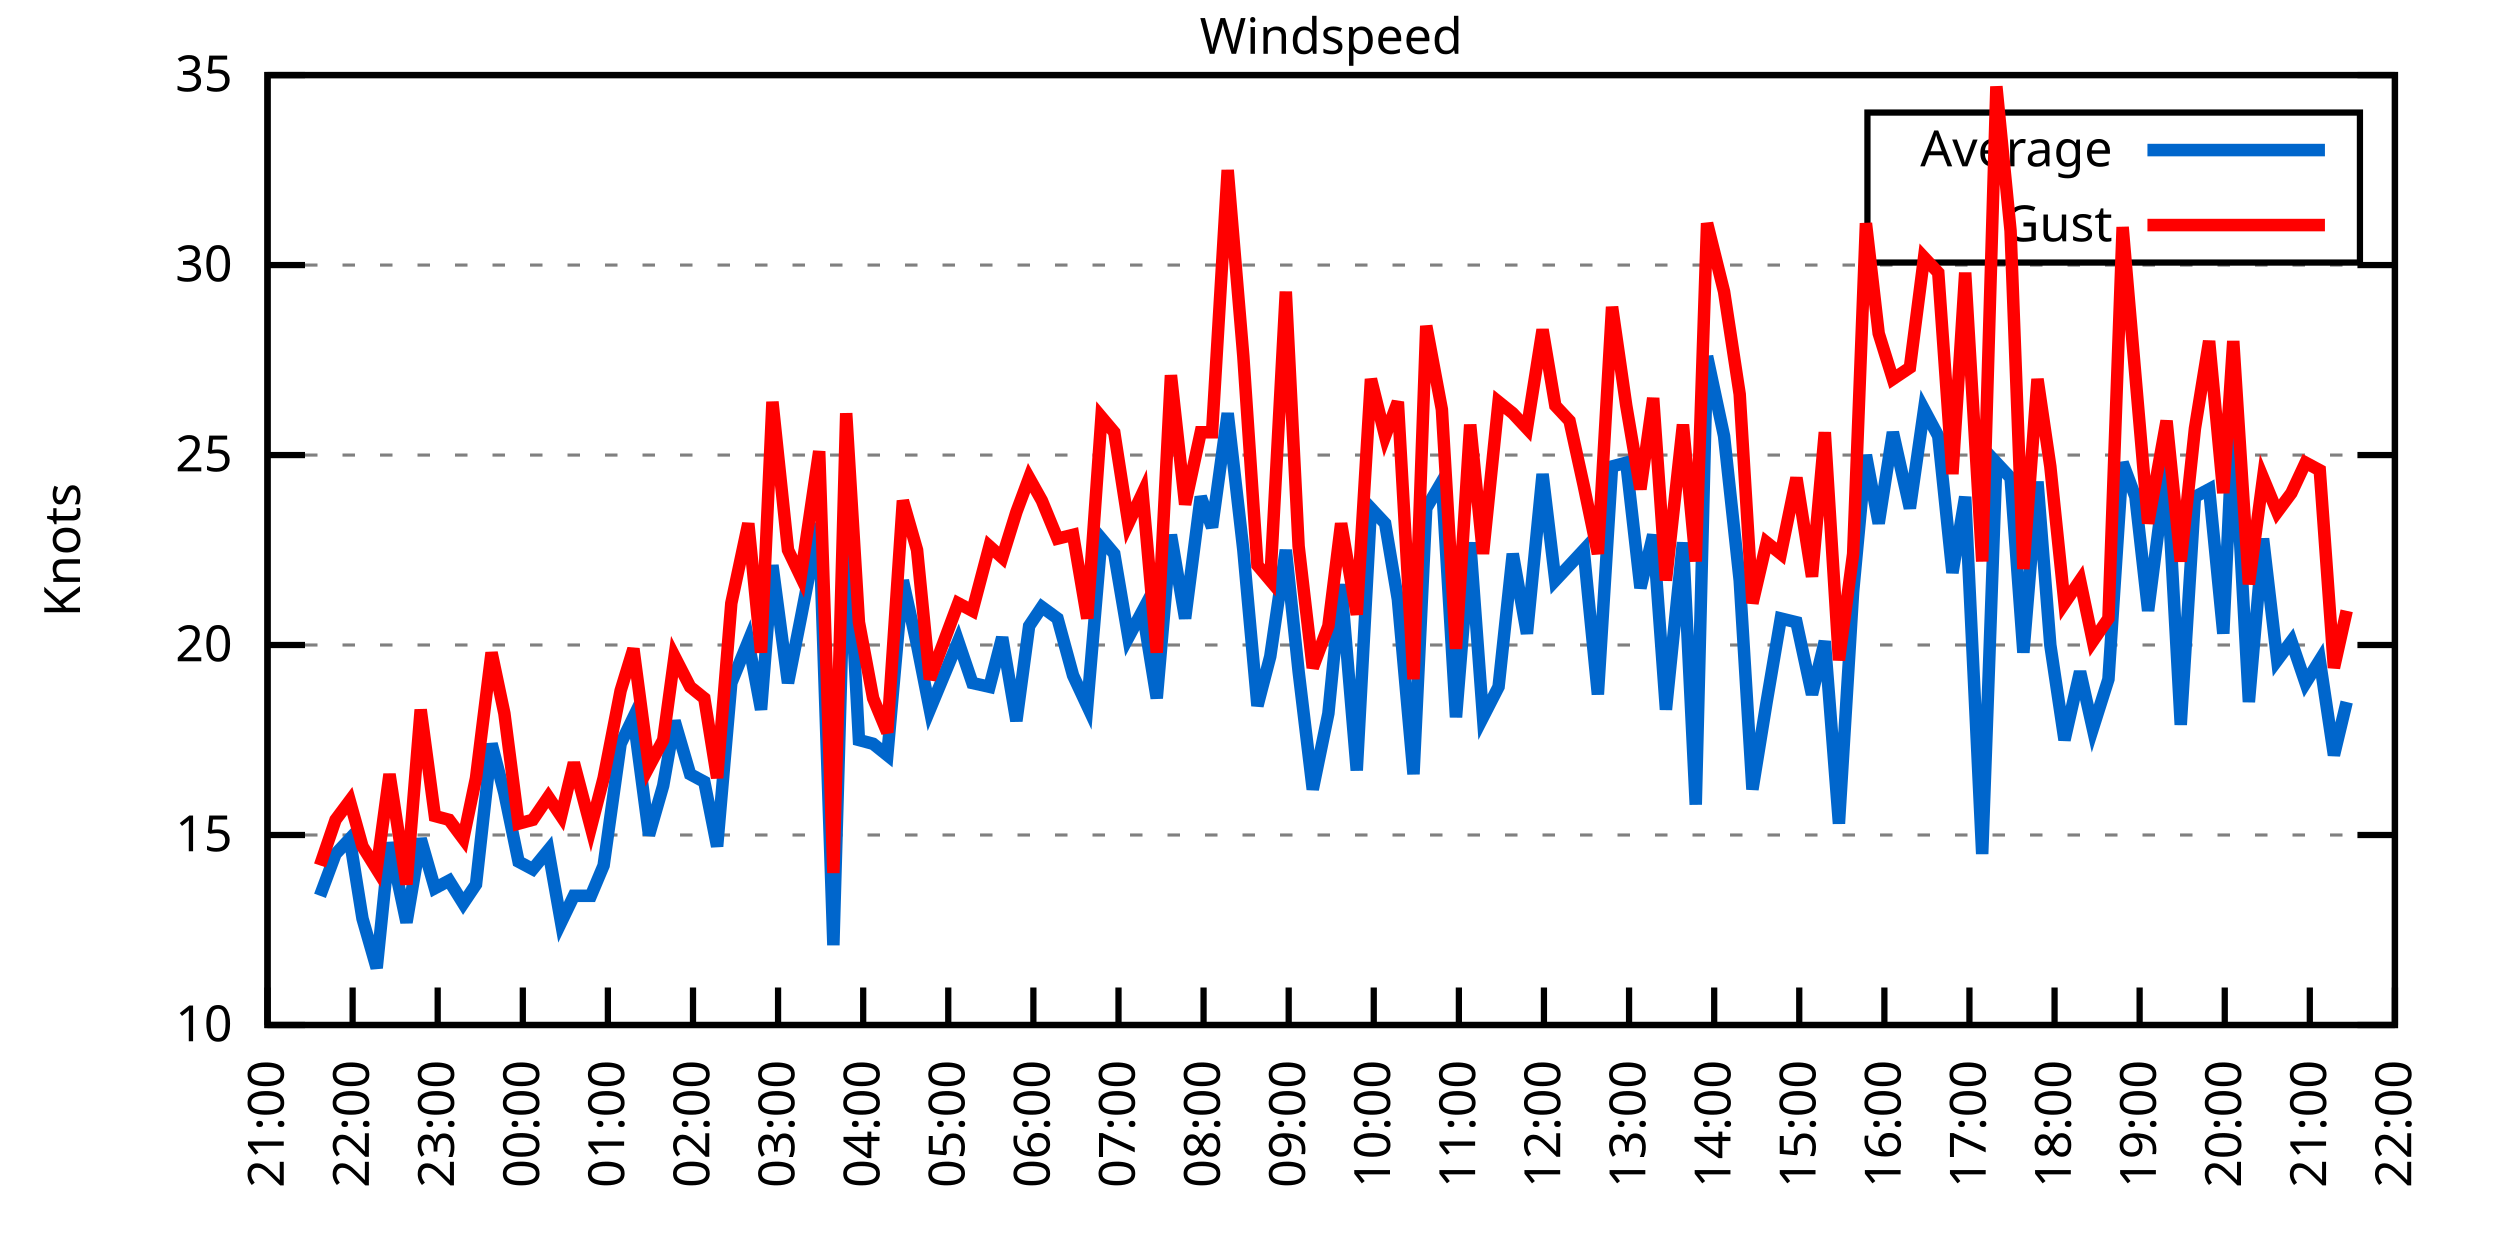
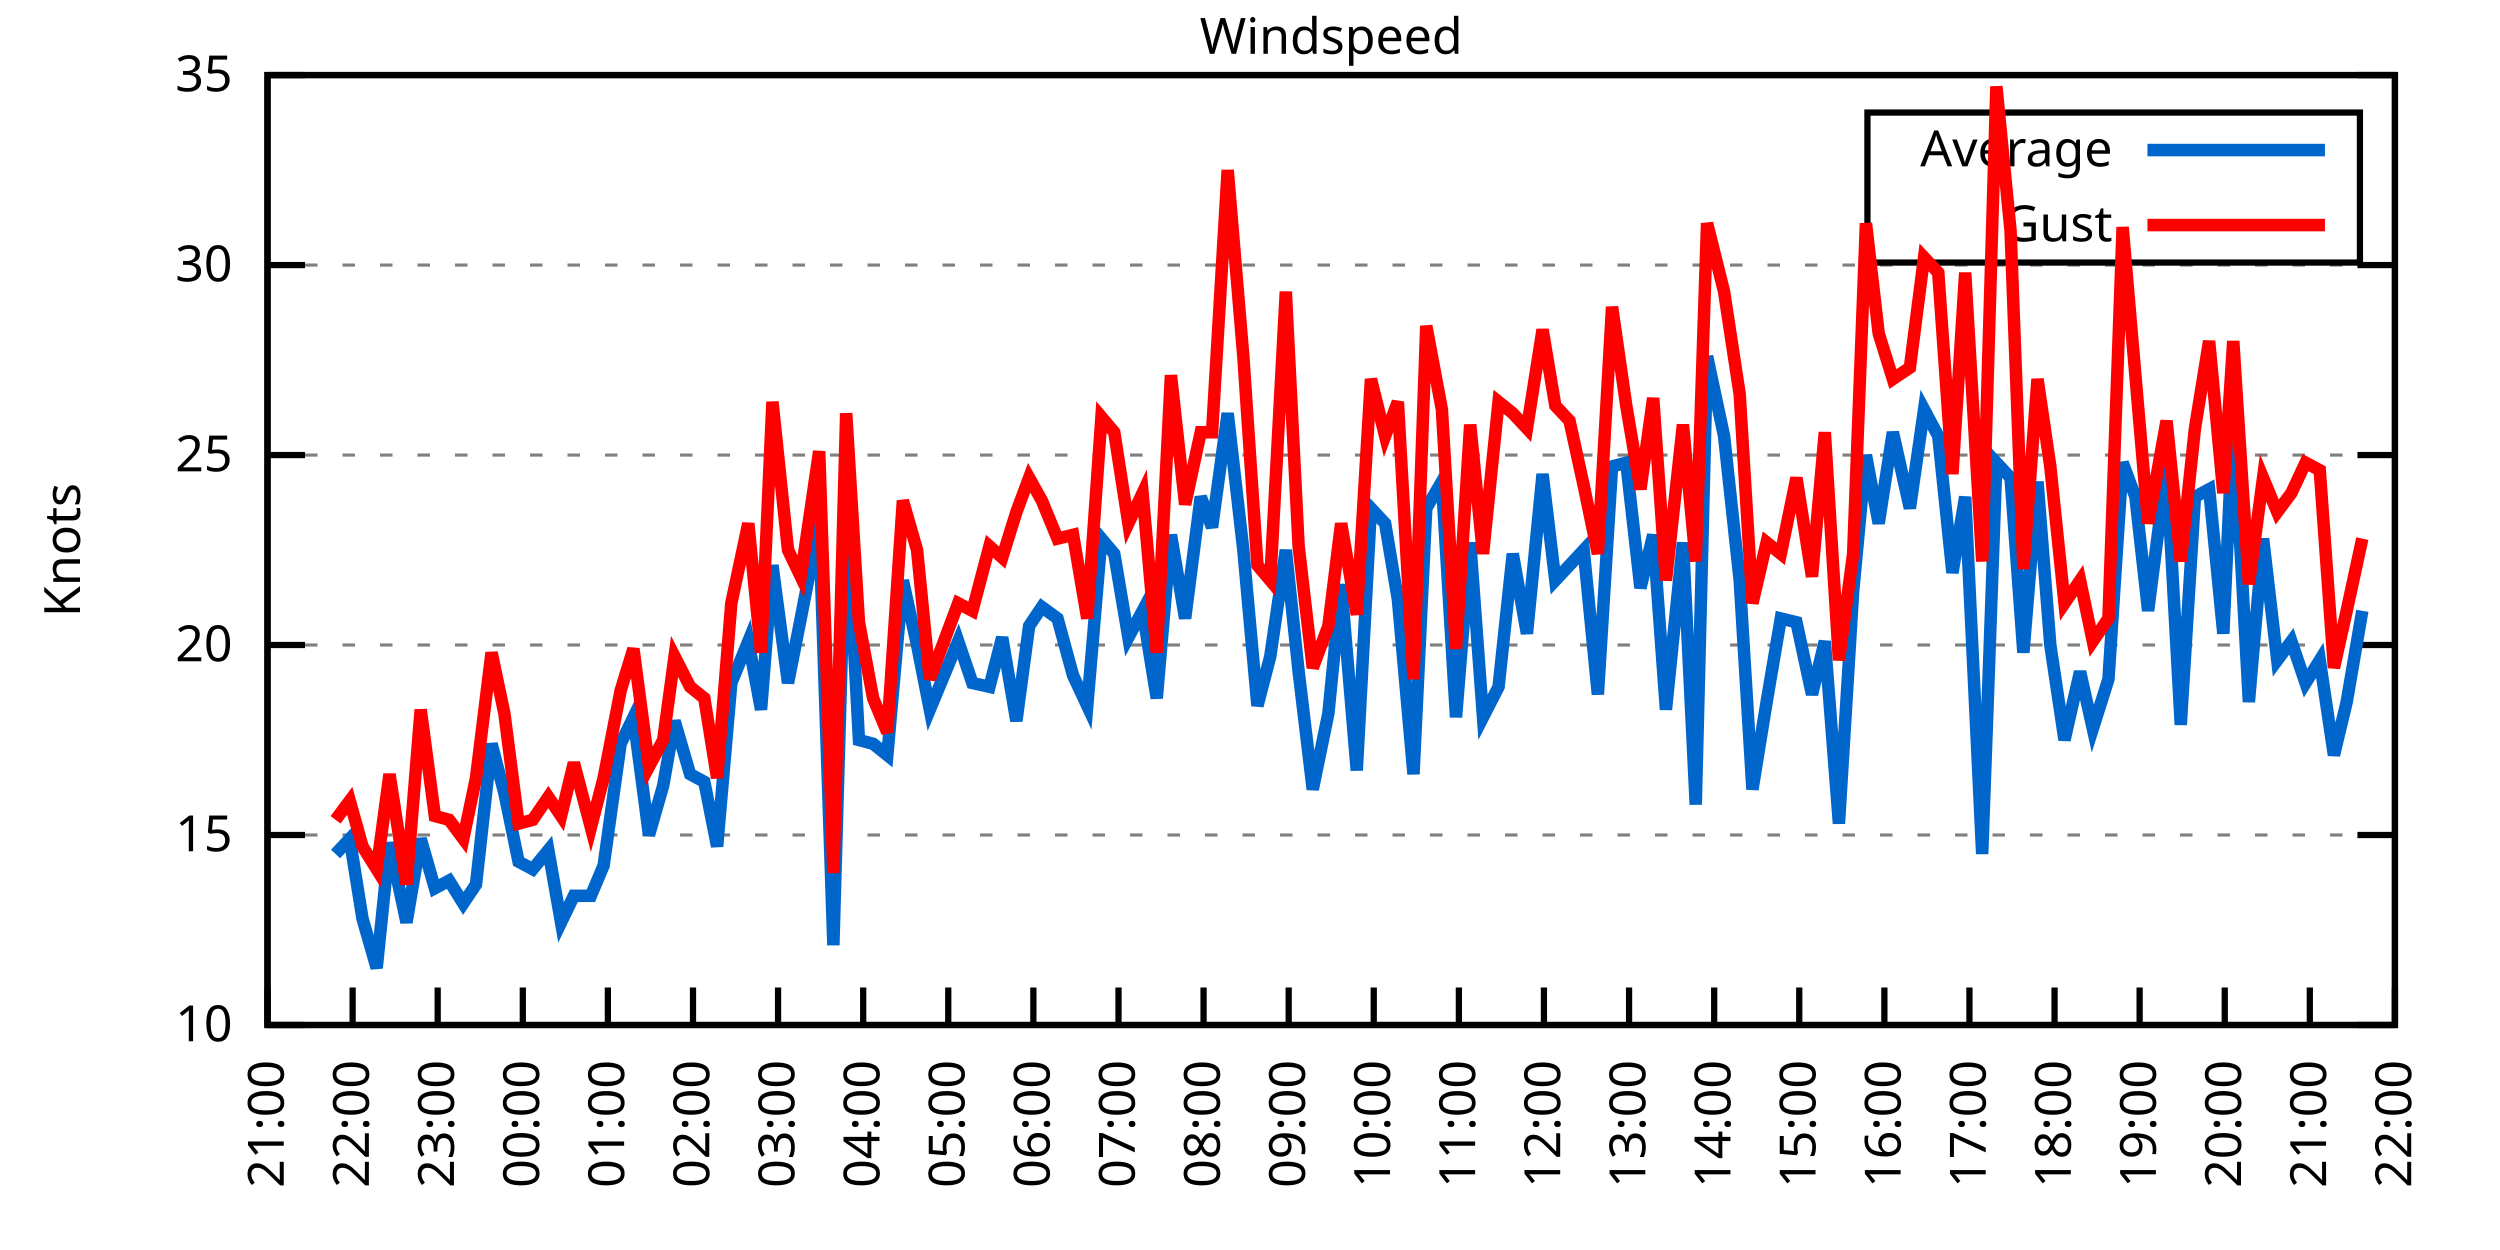
<svg xmlns="http://www.w3.org/2000/svg" xmlns:xlink="http://www.w3.org/1999/xlink" width="400" height="200" viewBox="0 0 400 200">
  <g id="gnuplot_canvas">
    <rect x="0" y="0" width="400" height="200" fill="none" />
    <defs>
      <circle id="gpDot" r="0.5" stroke-width="0.5" stroke="currentColor" />
      <path id="gpPt0" stroke-width="0.333" stroke="currentColor" d="M-1,0 h2 M0,-1 v2" />
      <path id="gpPt1" stroke-width="0.333" stroke="currentColor" d="M-1,-1 L1,1 M1,-1 L-1,1" />
      <path id="gpPt2" stroke-width="0.333" stroke="currentColor" d="M-1,0 L1,0 M0,-1 L0,1 M-1,-1 L1,1 M-1,1 L1,-1" />
      <rect id="gpPt3" stroke-width="0.333" stroke="currentColor" x="-1" y="-1" width="2" height="2" />
      <rect id="gpPt4" stroke-width="0.333" stroke="currentColor" fill="currentColor" x="-1" y="-1" width="2" height="2" />
      <circle id="gpPt5" stroke-width="0.333" stroke="currentColor" cx="0" cy="0" r="1" />
      <use xlink:href="#gpPt5" id="gpPt6" fill="currentColor" stroke="none" />
      <path id="gpPt7" stroke-width="0.333" stroke="currentColor" d="M0,-1.33 L-1.33,0.67 L1.33,0.67 z" />
      <use xlink:href="#gpPt7" id="gpPt8" fill="currentColor" stroke="none" />
      <use xlink:href="#gpPt7" id="gpPt9" stroke="currentColor" transform="rotate(180)" />
      <use xlink:href="#gpPt9" id="gpPt10" fill="currentColor" stroke="none" />
      <use xlink:href="#gpPt3" id="gpPt11" stroke="currentColor" transform="rotate(45)" />
      <use xlink:href="#gpPt11" id="gpPt12" fill="currentColor" stroke="none" />
      <path id="gpPt13" stroke-width="0.333" stroke="currentColor" d="M0,1.330 L1.265,0.411 L0.782,-1.067 L-0.782,-1.076 L-1.265,0.411 z" />
      <use xlink:href="#gpPt13" id="gpPt14" fill="currentColor" stroke="none" />
      <filter id="textbox" filterUnits="objectBoundingBox" x="0" y="0" height="1" width="1">
        <feFlood flood-color="white" flood-opacity="1" result="bgnd" />
        <feComposite in="SourceGraphic" in2="bgnd" operator="atop" />
      </filter>
      <filter id="greybox" filterUnits="objectBoundingBox" x="0" y="0" height="1" width="1">
        <feFlood flood-color="lightgrey" flood-opacity="1" result="grey" />
        <feComposite in="SourceGraphic" in2="grey" operator="atop" />
      </filter>
    </defs>
    <g fill="none" color="white" stroke="currentColor" stroke-width="1.00" stroke-linecap="butt" stroke-linejoin="miter">
</g>
    <g fill="none" color="black" stroke="currentColor" stroke-width="1.00" stroke-linecap="butt" stroke-linejoin="miter">
      <g stroke="none" shape-rendering="crispEdges">
        <polygon fill="rgb(255, 255, 255)" points="42.80,164.00 383.18,164.00 383.18,12.02 42.80,12.02 " />
      </g>
    </g>
    <g fill="none" color="black" stroke="currentColor" stroke-width="1.00" stroke-linecap="butt" stroke-linejoin="miter">
</g>
    <g fill="none" color="black" stroke="black" stroke-width="0.50" stroke-linecap="butt" stroke-linejoin="miter">
</g>
    <g fill="none" color="gray" stroke="currentColor" stroke-width="0.50" stroke-linecap="butt" stroke-linejoin="miter">
      <path stroke="gray" stroke-dasharray="2,4" class="gridline" d="M42.80,164.00 L383.19,164.00  " />
    </g>
    <g fill="none" color="gray" stroke="gray" stroke-width="1.00" stroke-linecap="butt" stroke-linejoin="miter">
</g>
    <g fill="none" color="black" stroke="currentColor" stroke-width="1.00" stroke-linecap="butt" stroke-linejoin="miter">
      <path stroke="black" d="M42.80,164.00 L48.80,164.00 M383.19,164.00 L377.19,164.00  " />
      <g transform="translate(37.20,166.60)" stroke="none" fill="black" font-family="Sans" font-size="8.00" text-anchor="end">
        <text>
          <tspan font-family="Sans"> 10</tspan>
        </text>
      </g>
    </g>
    <g fill="none" color="black" stroke="currentColor" stroke-width="1.00" stroke-linecap="butt" stroke-linejoin="miter">
</g>
    <g fill="none" color="black" stroke="black" stroke-width="0.50" stroke-linecap="butt" stroke-linejoin="miter">
</g>
    <g fill="none" color="gray" stroke="currentColor" stroke-width="0.50" stroke-linecap="butt" stroke-linejoin="miter">
      <path stroke="gray" stroke-dasharray="2,4" class="gridline" d="M42.80,133.60 L383.19,133.60  " />
    </g>
    <g fill="none" color="gray" stroke="gray" stroke-width="1.00" stroke-linecap="butt" stroke-linejoin="miter">
</g>
    <g fill="none" color="black" stroke="currentColor" stroke-width="1.00" stroke-linecap="butt" stroke-linejoin="miter">
      <path stroke="black" d="M42.80,133.60 L48.80,133.60 M383.19,133.60 L377.19,133.60  " />
      <g transform="translate(37.20,136.20)" stroke="none" fill="black" font-family="Sans" font-size="8.00" text-anchor="end">
        <text>
          <tspan font-family="Sans"> 15</tspan>
        </text>
      </g>
    </g>
    <g fill="none" color="black" stroke="currentColor" stroke-width="1.00" stroke-linecap="butt" stroke-linejoin="miter">
</g>
    <g fill="none" color="black" stroke="black" stroke-width="0.50" stroke-linecap="butt" stroke-linejoin="miter">
</g>
    <g fill="none" color="gray" stroke="currentColor" stroke-width="0.50" stroke-linecap="butt" stroke-linejoin="miter">
      <path stroke="gray" stroke-dasharray="2,4" class="gridline" d="M42.80,103.20 L383.19,103.20  " />
    </g>
    <g fill="none" color="gray" stroke="gray" stroke-width="1.00" stroke-linecap="butt" stroke-linejoin="miter">
</g>
    <g fill="none" color="black" stroke="currentColor" stroke-width="1.00" stroke-linecap="butt" stroke-linejoin="miter">
      <path stroke="black" d="M42.80,103.20 L48.80,103.20 M383.19,103.20 L377.19,103.20  " />
      <g transform="translate(37.20,105.80)" stroke="none" fill="black" font-family="Sans" font-size="8.00" text-anchor="end">
        <text>
          <tspan font-family="Sans"> 20</tspan>
        </text>
      </g>
    </g>
    <g fill="none" color="black" stroke="currentColor" stroke-width="1.00" stroke-linecap="butt" stroke-linejoin="miter">
</g>
    <g fill="none" color="black" stroke="black" stroke-width="0.50" stroke-linecap="butt" stroke-linejoin="miter">
</g>
    <g fill="none" color="gray" stroke="currentColor" stroke-width="0.50" stroke-linecap="butt" stroke-linejoin="miter">
      <path stroke="gray" stroke-dasharray="2,4" class="gridline" d="M42.80,72.81 L383.19,72.81  " />
    </g>
    <g fill="none" color="gray" stroke="gray" stroke-width="1.00" stroke-linecap="butt" stroke-linejoin="miter">
</g>
    <g fill="none" color="black" stroke="currentColor" stroke-width="1.00" stroke-linecap="butt" stroke-linejoin="miter">
      <path stroke="black" d="M42.80,72.81 L48.80,72.81 M383.19,72.81 L377.19,72.81  " />
      <g transform="translate(37.20,75.41)" stroke="none" fill="black" font-family="Sans" font-size="8.00" text-anchor="end">
        <text>
          <tspan font-family="Sans"> 25</tspan>
        </text>
      </g>
    </g>
    <g fill="none" color="black" stroke="currentColor" stroke-width="1.00" stroke-linecap="butt" stroke-linejoin="miter">
</g>
    <g fill="none" color="black" stroke="black" stroke-width="0.50" stroke-linecap="butt" stroke-linejoin="miter">
</g>
    <g fill="none" color="gray" stroke="currentColor" stroke-width="0.50" stroke-linecap="butt" stroke-linejoin="miter">
      <path stroke="gray" stroke-dasharray="2,4" class="gridline" d="M42.80,42.41 L383.19,42.41  " />
    </g>
    <g fill="none" color="gray" stroke="gray" stroke-width="1.00" stroke-linecap="butt" stroke-linejoin="miter">
</g>
    <g fill="none" color="black" stroke="currentColor" stroke-width="1.00" stroke-linecap="butt" stroke-linejoin="miter">
      <path stroke="black" d="M42.80,42.41 L48.80,42.41 M383.19,42.41 L377.19,42.41  " />
      <g transform="translate(37.20,45.01)" stroke="none" fill="black" font-family="Sans" font-size="8.00" text-anchor="end">
        <text>
          <tspan font-family="Sans"> 30</tspan>
        </text>
      </g>
    </g>
    <g fill="none" color="black" stroke="currentColor" stroke-width="1.00" stroke-linecap="butt" stroke-linejoin="miter">
</g>
    <g fill="none" color="black" stroke="black" stroke-width="0.50" stroke-linecap="butt" stroke-linejoin="miter">
</g>
    <g fill="none" color="gray" stroke="currentColor" stroke-width="0.50" stroke-linecap="butt" stroke-linejoin="miter">
      <path stroke="gray" stroke-dasharray="2,4" class="gridline" d="M42.80,12.01 L383.19,12.01  " />
    </g>
    <g fill="none" color="gray" stroke="gray" stroke-width="1.00" stroke-linecap="butt" stroke-linejoin="miter">
</g>
    <g fill="none" color="black" stroke="currentColor" stroke-width="1.00" stroke-linecap="butt" stroke-linejoin="miter">
      <path stroke="black" d="M42.80,12.01 L48.80,12.01 M383.19,12.01 L377.19,12.01  " />
      <g transform="translate(37.20,14.61)" stroke="none" fill="black" font-family="Sans" font-size="8.00" text-anchor="end">
        <text>
          <tspan font-family="Sans"> 35</tspan>
        </text>
      </g>
    </g>
    <g fill="none" color="black" stroke="currentColor" stroke-width="1.00" stroke-linecap="butt" stroke-linejoin="miter">
      <path stroke="black" d="M42.80,164.00 L42.80,158.00  " />
      <g transform="translate(45.40,169.60) rotate(270.00)" stroke="none" fill="black" font-family="Sans" font-size="8.00" text-anchor="end">
        <text>
          <tspan font-family="Sans">21:00</tspan>
        </text>
      </g>
    </g>
    <g fill="none" color="black" stroke="currentColor" stroke-width="1.00" stroke-linecap="butt" stroke-linejoin="miter">
      <path stroke="black" d="M56.42,164.00 L56.42,158.00  " />
      <g transform="translate(59.02,169.60) rotate(270.00)" stroke="none" fill="black" font-family="Sans" font-size="8.00" text-anchor="end">
        <text>
          <tspan font-family="Sans">22:00</tspan>
        </text>
      </g>
    </g>
    <g fill="none" color="black" stroke="currentColor" stroke-width="1.00" stroke-linecap="butt" stroke-linejoin="miter">
      <path stroke="black" d="M70.03,164.00 L70.03,158.00  " />
      <g transform="translate(72.63,169.60) rotate(270.00)" stroke="none" fill="black" font-family="Sans" font-size="8.00" text-anchor="end">
        <text>
          <tspan font-family="Sans">23:00</tspan>
        </text>
      </g>
    </g>
    <g fill="none" color="black" stroke="currentColor" stroke-width="1.00" stroke-linecap="butt" stroke-linejoin="miter">
      <path stroke="black" d="M83.65,164.00 L83.65,158.00  " />
      <g transform="translate(86.25,169.60) rotate(270.00)" stroke="none" fill="black" font-family="Sans" font-size="8.00" text-anchor="end">
        <text>
          <tspan font-family="Sans">00:00</tspan>
        </text>
      </g>
    </g>
    <g fill="none" color="black" stroke="currentColor" stroke-width="1.00" stroke-linecap="butt" stroke-linejoin="miter">
      <path stroke="black" d="M97.26,164.00 L97.26,158.00  " />
      <g transform="translate(99.86,169.60) rotate(270.00)" stroke="none" fill="black" font-family="Sans" font-size="8.00" text-anchor="end">
        <text>
          <tspan font-family="Sans">01:00</tspan>
        </text>
      </g>
    </g>
    <g fill="none" color="black" stroke="currentColor" stroke-width="1.00" stroke-linecap="butt" stroke-linejoin="miter">
      <path stroke="black" d="M110.88,164.00 L110.88,158.00  " />
      <g transform="translate(113.48,169.60) rotate(270.00)" stroke="none" fill="black" font-family="Sans" font-size="8.00" text-anchor="end">
        <text>
          <tspan font-family="Sans">02:00</tspan>
        </text>
      </g>
    </g>
    <g fill="none" color="black" stroke="currentColor" stroke-width="1.00" stroke-linecap="butt" stroke-linejoin="miter">
      <path stroke="black" d="M124.49,164.00 L124.49,158.00  " />
      <g transform="translate(127.09,169.60) rotate(270.00)" stroke="none" fill="black" font-family="Sans" font-size="8.00" text-anchor="end">
        <text>
          <tspan font-family="Sans">03:00</tspan>
        </text>
      </g>
    </g>
    <g fill="none" color="black" stroke="currentColor" stroke-width="1.00" stroke-linecap="butt" stroke-linejoin="miter">
      <path stroke="black" d="M138.11,164.00 L138.11,158.00  " />
      <g transform="translate(140.71,169.60) rotate(270.00)" stroke="none" fill="black" font-family="Sans" font-size="8.00" text-anchor="end">
        <text>
          <tspan font-family="Sans">04:00</tspan>
        </text>
      </g>
    </g>
    <g fill="none" color="black" stroke="currentColor" stroke-width="1.00" stroke-linecap="butt" stroke-linejoin="miter">
      <path stroke="black" d="M151.72,164.00 L151.72,158.00  " />
      <g transform="translate(154.32,169.60) rotate(270.00)" stroke="none" fill="black" font-family="Sans" font-size="8.00" text-anchor="end">
        <text>
          <tspan font-family="Sans">05:00</tspan>
        </text>
      </g>
    </g>
    <g fill="none" color="black" stroke="currentColor" stroke-width="1.00" stroke-linecap="butt" stroke-linejoin="miter">
      <path stroke="black" d="M165.34,164.00 L165.34,158.00  " />
      <g transform="translate(167.94,169.60) rotate(270.00)" stroke="none" fill="black" font-family="Sans" font-size="8.00" text-anchor="end">
        <text>
          <tspan font-family="Sans">06:00</tspan>
        </text>
      </g>
    </g>
    <g fill="none" color="black" stroke="currentColor" stroke-width="1.00" stroke-linecap="butt" stroke-linejoin="miter">
      <path stroke="black" d="M178.96,164.00 L178.96,158.00  " />
      <g transform="translate(181.56,169.60) rotate(270.00)" stroke="none" fill="black" font-family="Sans" font-size="8.00" text-anchor="end">
        <text>
          <tspan font-family="Sans">07:00</tspan>
        </text>
      </g>
    </g>
    <g fill="none" color="black" stroke="currentColor" stroke-width="1.00" stroke-linecap="butt" stroke-linejoin="miter">
      <path stroke="black" d="M192.57,164.00 L192.57,158.00  " />
      <g transform="translate(195.17,169.60) rotate(270.00)" stroke="none" fill="black" font-family="Sans" font-size="8.00" text-anchor="end">
        <text>
          <tspan font-family="Sans">08:00</tspan>
        </text>
      </g>
    </g>
    <g fill="none" color="black" stroke="currentColor" stroke-width="1.00" stroke-linecap="butt" stroke-linejoin="miter">
      <path stroke="black" d="M206.19,164.00 L206.19,158.00  " />
      <g transform="translate(208.79,169.60) rotate(270.00)" stroke="none" fill="black" font-family="Sans" font-size="8.00" text-anchor="end">
        <text>
          <tspan font-family="Sans">09:00</tspan>
        </text>
      </g>
    </g>
    <g fill="none" color="black" stroke="currentColor" stroke-width="1.00" stroke-linecap="butt" stroke-linejoin="miter">
      <path stroke="black" d="M219.80,164.00 L219.80,158.00  " />
      <g transform="translate(222.40,169.60) rotate(270.00)" stroke="none" fill="black" font-family="Sans" font-size="8.00" text-anchor="end">
        <text>
          <tspan font-family="Sans">10:00</tspan>
        </text>
      </g>
    </g>
    <g fill="none" color="black" stroke="currentColor" stroke-width="1.00" stroke-linecap="butt" stroke-linejoin="miter">
      <path stroke="black" d="M233.42,164.00 L233.42,158.00  " />
      <g transform="translate(236.02,169.60) rotate(270.00)" stroke="none" fill="black" font-family="Sans" font-size="8.00" text-anchor="end">
        <text>
          <tspan font-family="Sans">11:00</tspan>
        </text>
      </g>
    </g>
    <g fill="none" color="black" stroke="currentColor" stroke-width="1.00" stroke-linecap="butt" stroke-linejoin="miter">
      <path stroke="black" d="M247.03,164.00 L247.03,158.00  " />
      <g transform="translate(249.63,169.60) rotate(270.00)" stroke="none" fill="black" font-family="Sans" font-size="8.00" text-anchor="end">
        <text>
          <tspan font-family="Sans">12:00</tspan>
        </text>
      </g>
    </g>
    <g fill="none" color="black" stroke="currentColor" stroke-width="1.00" stroke-linecap="butt" stroke-linejoin="miter">
      <path stroke="black" d="M260.65,164.00 L260.65,158.00  " />
      <g transform="translate(263.25,169.60) rotate(270.00)" stroke="none" fill="black" font-family="Sans" font-size="8.00" text-anchor="end">
        <text>
          <tspan font-family="Sans">13:00</tspan>
        </text>
      </g>
    </g>
    <g fill="none" color="black" stroke="currentColor" stroke-width="1.00" stroke-linecap="butt" stroke-linejoin="miter">
      <path stroke="black" d="M274.27,164.00 L274.27,158.00  " />
      <g transform="translate(276.87,169.60) rotate(270.00)" stroke="none" fill="black" font-family="Sans" font-size="8.00" text-anchor="end">
        <text>
          <tspan font-family="Sans">14:00</tspan>
        </text>
      </g>
    </g>
    <g fill="none" color="black" stroke="currentColor" stroke-width="1.00" stroke-linecap="butt" stroke-linejoin="miter">
      <path stroke="black" d="M287.88,164.00 L287.88,158.00  " />
      <g transform="translate(290.48,169.60) rotate(270.00)" stroke="none" fill="black" font-family="Sans" font-size="8.00" text-anchor="end">
        <text>
          <tspan font-family="Sans">15:00</tspan>
        </text>
      </g>
    </g>
    <g fill="none" color="black" stroke="currentColor" stroke-width="1.00" stroke-linecap="butt" stroke-linejoin="miter">
      <path stroke="black" d="M301.50,164.00 L301.50,158.00  " />
      <g transform="translate(304.10,169.60) rotate(270.00)" stroke="none" fill="black" font-family="Sans" font-size="8.00" text-anchor="end">
        <text>
          <tspan font-family="Sans">16:00</tspan>
        </text>
      </g>
    </g>
    <g fill="none" color="black" stroke="currentColor" stroke-width="1.00" stroke-linecap="butt" stroke-linejoin="miter">
      <path stroke="black" d="M315.11,164.00 L315.11,158.00  " />
      <g transform="translate(317.71,169.60) rotate(270.00)" stroke="none" fill="black" font-family="Sans" font-size="8.00" text-anchor="end">
        <text>
          <tspan font-family="Sans">17:00</tspan>
        </text>
      </g>
    </g>
    <g fill="none" color="black" stroke="currentColor" stroke-width="1.00" stroke-linecap="butt" stroke-linejoin="miter">
      <path stroke="black" d="M328.73,164.00 L328.73,158.00  " />
      <g transform="translate(331.33,169.60) rotate(270.00)" stroke="none" fill="black" font-family="Sans" font-size="8.00" text-anchor="end">
        <text>
          <tspan font-family="Sans">18:00</tspan>
        </text>
      </g>
    </g>
    <g fill="none" color="black" stroke="currentColor" stroke-width="1.00" stroke-linecap="butt" stroke-linejoin="miter">
      <path stroke="black" d="M342.34,164.00 L342.34,158.00  " />
      <g transform="translate(344.94,169.60) rotate(270.00)" stroke="none" fill="black" font-family="Sans" font-size="8.00" text-anchor="end">
        <text>
          <tspan font-family="Sans">19:00</tspan>
        </text>
      </g>
    </g>
    <g fill="none" color="black" stroke="currentColor" stroke-width="1.00" stroke-linecap="butt" stroke-linejoin="miter">
      <path stroke="black" d="M355.96,164.00 L355.96,158.00  " />
      <g transform="translate(358.56,169.60) rotate(270.00)" stroke="none" fill="black" font-family="Sans" font-size="8.00" text-anchor="end">
        <text>
          <tspan font-family="Sans">20:00</tspan>
        </text>
      </g>
    </g>
    <g fill="none" color="black" stroke="currentColor" stroke-width="1.00" stroke-linecap="butt" stroke-linejoin="miter">
      <path stroke="black" d="M369.57,164.00 L369.57,158.00  " />
      <g transform="translate(372.17,169.60) rotate(270.00)" stroke="none" fill="black" font-family="Sans" font-size="8.00" text-anchor="end">
        <text>
          <tspan font-family="Sans">21:00</tspan>
        </text>
      </g>
    </g>
    <g fill="none" color="black" stroke="currentColor" stroke-width="1.00" stroke-linecap="butt" stroke-linejoin="miter">
      <path stroke="black" d="M383.19,164.00 L383.19,158.00  " />
      <g transform="translate(385.79,169.60) rotate(270.00)" stroke="none" fill="black" font-family="Sans" font-size="8.00" text-anchor="end">
        <text>
          <tspan font-family="Sans">22:00</tspan>
        </text>
      </g>
    </g>
    <g fill="none" color="black" stroke="currentColor" stroke-width="1.00" stroke-linecap="butt" stroke-linejoin="miter">
</g>
    <g fill="none" color="black" stroke="currentColor" stroke-width="1.00" stroke-linecap="butt" stroke-linejoin="miter">
      <path stroke="black" d="M42.80,12.01 L42.80,164.00 L383.19,164.00 L383.19,12.01 L42.80,12.01 Z  " />
    </g>
    <g fill="none" color="black" stroke="currentColor" stroke-width="1.00" stroke-linecap="butt" stroke-linejoin="miter">
</g>
    <g fill="none" color="black" stroke="currentColor" stroke-width="1.00" stroke-linecap="butt" stroke-linejoin="miter">
      <path stroke="black" d="M298.79,42.01 L298.79,18.01 L377.59,18.01 L377.59,42.01 L298.79,42.01 Z  " />
    </g>
    <g id="Windspeed_plot_1">
      <g fill="none" color="white" stroke="black" stroke-width="2.00" stroke-linecap="butt" stroke-linejoin="miter">
</g>
      <g fill="none" color="black" stroke="currentColor" stroke-width="2.00" stroke-linecap="butt" stroke-linejoin="miter">
        <g transform="translate(337.99,26.61)" stroke="none" fill="black" font-family="Sans" font-size="8.00" text-anchor="end">
          <text>
            <tspan font-family="Sans">Average</tspan>
          </text>
        </g>
      </g>
      <g fill="none" color="black" stroke="currentColor" stroke-width="2.00" stroke-linecap="butt" stroke-linejoin="miter">
-         <path stroke="rgb(  0, 102, 204)" d="M343.59,24.01 L371.99,24.01 M51.20,143.33 L53.69,136.64 L55.96,134.21 L58.00,146.98 L60.27,154.88 L62.32,134.82   L65.04,147.59 L67.31,134.21 L69.58,142.11 L71.85,140.90 L74.12,144.55 L76.16,141.51 L78.65,119.01 L80.70,126.91   L82.97,137.86 L85.24,139.07 L87.73,136.03 L89.77,147.59 L91.82,143.33 L94.54,143.33 L96.58,138.47 L99.30,119.01   L101.35,114.76 L103.84,133.60 L106.11,125.70 L107.93,115.36 L110.42,123.87 L112.69,125.09 L114.74,135.43 L117.01,109.28   L119.73,102.60 L121.77,113.54 L123.59,90.44 L126.08,109.28 L128.12,98.95 L131.07,83.75 L133.34,151.23 L135.39,80.10   L137.43,118.40 L139.70,119.01 L141.97,120.83 L144.46,92.87 L146.73,103.20 L148.77,113.54 L153.31,102.60 L155.58,109.28   L158.31,109.89 L160.35,101.99 L162.62,115.36 L164.66,100.16 L166.70,97.12 L169.20,98.95 L171.69,108.07 L173.96,112.93   L176.23,86.18 L178.28,88.61 L180.54,101.99 L182.81,97.73 L185.08,111.72 L187.35,85.57 L189.62,98.95 L192.12,79.49   L193.93,84.36 L196.43,66.12 L198.93,88.00 L201.19,112.93 L203.24,105.03 L205.73,88.00 L207.78,107.46 L210.04,126.31   L212.54,114.15 L214.58,93.48 L217.08,123.27 L219.35,81.32 L221.62,83.75 L223.66,95.91 L226.16,123.87 L228.20,81.32   L230.70,77.06 L232.96,114.76 L235.23,86.79 L237.28,114.76 L239.77,109.89 L242.04,88.61 L244.31,101.38 L246.81,75.85   L248.85,92.87 L251.12,90.44 L253.39,88.00 L255.66,111.11 L257.93,74.63 L260.20,74.02 L262.47,94.08 L264.51,85.57   L266.55,113.54 L269.27,86.79 L271.32,128.74 L273.13,57.00 L275.85,69.77 L278.35,92.87 L280.39,126.31 L282.66,112.32   L284.93,98.95 L287.43,99.56 L289.92,111.11 L291.97,102.60 L294.23,131.78 L296.50,94.69 L298.55,72.81 L300.59,83.75   L302.86,69.16 L305.58,81.32 L307.85,65.51 L310.12,69.77 L312.39,91.65 L314.43,79.49 L317.15,136.64 L319.42,74.02   L321.69,76.45 L323.74,104.42 L326.00,77.06 L328.05,103.20 L330.32,118.40 L332.81,107.46 L334.85,116.58 L337.35,108.68   L339.62,74.02 L341.66,79.49 L343.70,97.73 L346.65,74.63 L348.92,115.97 L351.19,79.49 L353.46,78.28 L355.73,101.38   L357.32,66.73 L359.82,112.32 L362.09,86.18 L364.36,105.64 L366.62,102.60 L368.89,109.28 L371.16,105.64 L373.43,120.83   L375.47,112.32  " />
+         <path stroke="rgb(  0, 102, 204)" d="M343.59,24.01 L371.99,24.01 M53.69,136.64 L55.96,134.21 L58.00,146.98 L60.27,154.88 L62.32,134.82 L65.04,147.59   L67.31,134.21 L69.58,142.11 L71.85,140.90 L74.12,144.55 L76.16,141.51 L78.65,119.01 L80.70,126.91 L82.97,137.86   L85.24,139.07 L87.73,136.03 L89.77,147.59 L91.82,143.33 L94.54,143.33 L96.58,138.47 L99.30,119.01 L101.35,114.76   L103.84,133.60 L106.11,125.70 L107.93,115.36 L110.42,123.87 L112.69,125.09 L114.74,135.43 L117.01,109.28 L119.73,102.60   L121.77,113.54 L123.59,90.44 L126.08,109.28 L128.12,98.95 L131.07,83.75 L133.34,151.23 L135.39,80.10 L137.43,118.40   L139.70,119.01 L141.97,120.83 L144.46,92.87 L146.73,103.20 L148.77,113.54 L153.31,102.60 L155.58,109.28 L158.31,109.89   L160.35,101.99 L162.62,115.36 L164.66,100.16 L166.70,97.12 L169.20,98.95 L171.69,108.07 L173.96,112.93 L176.23,86.18   L178.28,88.61 L180.54,101.99 L182.81,97.73 L185.08,111.72 L187.35,85.57 L189.62,98.95 L192.12,79.49 L193.93,84.36   L196.43,66.12 L198.93,88.00 L201.19,112.93 L203.24,105.03 L205.73,88.00 L207.78,107.46 L210.04,126.31 L212.54,114.15   L214.58,93.48 L217.08,123.27 L219.35,81.32 L221.62,83.75 L223.66,95.91 L226.16,123.87 L228.20,81.32 L230.70,77.06   L232.96,114.76 L235.23,86.79 L237.28,114.76 L239.77,109.89 L242.04,88.61 L244.31,101.38 L246.81,75.85 L248.85,92.87   L251.12,90.44 L253.39,88.00 L255.66,111.11 L257.93,74.63 L260.20,74.02 L262.47,94.08 L264.51,85.57 L266.55,113.54   L269.27,86.79 L271.32,128.74 L273.13,57.00 L275.85,69.77 L278.35,92.87 L280.39,126.31 L282.66,112.32 L284.93,98.95   L287.43,99.56 L289.92,111.11 L291.97,102.60 L294.23,131.78 L296.50,94.69 L298.55,72.81 L300.59,83.75 L302.86,69.16   L305.58,81.32 L307.85,65.51 L310.12,69.77 L312.39,91.65 L314.43,79.49 L317.15,136.64 L319.42,74.02 L321.69,76.45   L323.74,104.42 L326.00,77.06 L328.05,103.20 L330.32,118.40 L332.81,107.46 L334.85,116.58 L337.35,108.68 L339.62,74.02   L341.66,79.49 L343.70,97.73 L346.65,74.63 L348.92,115.97 L351.19,79.49 L353.46,78.28 L355.73,101.38 L357.32,66.73   L359.82,112.32 L362.09,86.18 L364.36,105.64 L366.62,102.60 L368.89,109.28 L371.16,105.64 L373.43,120.83 L375.47,112.32   L377.97,97.73  " />
      </g>
    </g>
    <g id="Windspeed_plot_2">
      <g fill="none" color="black" stroke="currentColor" stroke-width="2.00" stroke-linecap="butt" stroke-linejoin="miter">
        <g transform="translate(337.99,38.61)" stroke="none" fill="black" font-family="Sans" font-size="8.00" text-anchor="end">
          <text>
            <tspan font-family="Sans">Gust</tspan>
          </text>
        </g>
      </g>
      <g fill="none" color="black" stroke="currentColor" stroke-width="2.00" stroke-linecap="butt" stroke-linejoin="miter">
-         <path stroke="rgb(255,   0,   0)" d="M343.59,36.01 L371.99,36.01 M51.20,138.47 L53.69,131.17 L55.96,128.13 L58.00,135.43 L60.27,139.07 L62.32,123.87   L65.04,141.51 L67.31,113.54 L69.58,130.56 L71.85,131.17 L74.12,134.21 L76.16,124.48 L78.65,104.42 L80.70,114.15   L82.97,131.78 L85.24,131.17 L87.73,127.52 L89.77,130.56 L91.82,122.05 L94.54,132.39 L96.58,124.48 L99.30,110.50   L101.35,103.81 L103.84,122.66 L106.11,118.40 L107.93,105.03 L110.42,109.89 L112.69,111.72 L114.74,124.48 L117.01,96.52   L119.73,83.75 L121.77,104.42 L123.59,64.29 L126.08,88.00 L128.12,92.26 L131.07,72.20 L133.34,139.68 L135.39,66.12   L137.43,99.56 L139.70,111.72 L141.97,117.19 L144.46,80.10 L146.73,88.00 L148.77,108.68 L153.31,96.52 L155.58,97.73   L158.31,87.40 L160.35,89.22 L162.62,81.93 L164.66,76.45 L166.70,80.10 L169.20,86.18 L171.69,85.57 L173.96,98.95   L176.23,66.73 L178.28,69.16 L180.54,83.75 L182.81,78.89 L185.08,104.42 L187.35,60.04 L189.62,80.71 L192.12,69.16   L193.93,69.16 L196.43,27.21 L198.93,57.00 L201.19,90.44 L203.24,92.87 L205.73,46.66 L207.78,87.40 L210.04,106.85   L212.54,100.16 L214.58,83.75 L217.08,98.34 L219.35,60.65 L221.62,69.77 L223.66,64.29 L226.16,108.68 L228.20,52.14   L230.70,65.51 L232.96,103.81 L235.23,67.94 L237.28,88.61 L239.77,64.29 L242.04,66.12 L244.31,68.55 L246.81,52.74   L248.85,64.90 L251.12,67.33 L253.39,77.67 L255.66,88.61 L257.93,49.10 L260.20,64.90 L262.47,78.28 L264.51,63.69   L266.55,92.87 L269.27,67.94 L271.32,89.83 L273.13,35.72 L275.85,46.66 L278.35,63.08 L280.39,96.52 L282.66,86.79   L284.93,88.61 L287.43,76.45 L289.92,92.26 L291.97,69.16 L294.23,105.64 L296.50,88.61 L298.55,35.72 L300.59,53.35   L302.86,60.65 L305.58,58.82 L307.85,41.19 L310.12,43.62 L312.39,75.85 L314.43,43.62 L317.15,89.83 L319.42,13.83   L321.69,36.94 L323.74,91.04 L326.00,60.65 L328.05,74.63 L330.32,96.52 L332.81,92.87 L334.85,102.60 L337.35,98.95   L339.62,36.33 L341.66,60.04 L343.70,83.75 L346.65,67.33 L348.92,89.83 L351.19,68.55 L353.46,54.57 L355.73,78.89   L357.32,54.57 L359.82,93.48 L362.09,76.45 L364.36,81.93 L366.62,78.89 L368.89,74.02 L371.16,75.24 L373.43,106.85   L375.47,97.73  " />
+         <path stroke="rgb(255,   0,   0)" d="M343.59,36.01 L371.99,36.01 M53.69,131.17 L55.96,128.13 L58.00,135.43 L60.27,139.07 L62.32,123.87 L65.04,141.51   L67.31,113.54 L69.58,130.56 L71.85,131.17 L74.12,134.21 L76.16,124.48 L78.65,104.42 L80.70,114.15 L82.97,131.78   L85.24,131.17 L87.73,127.52 L89.77,130.56 L91.82,122.05 L94.54,132.39 L96.58,124.48 L99.30,110.50 L101.35,103.81   L103.84,122.66 L106.11,118.40 L107.93,105.03 L110.42,109.89 L112.69,111.72 L114.74,124.48 L117.01,96.52 L119.73,83.75   L121.77,104.42 L123.59,64.29 L126.08,88.00 L128.12,92.26 L131.07,72.20 L133.34,139.68 L135.39,66.12 L137.43,99.56   L139.70,111.72 L141.97,117.19 L144.46,80.10 L146.73,88.00 L148.77,108.68 L153.31,96.52 L155.58,97.73 L158.31,87.40   L160.35,89.22 L162.62,81.93 L164.66,76.45 L166.70,80.10 L169.20,86.18 L171.69,85.57 L173.96,98.95 L176.23,66.73   L178.28,69.16 L180.54,83.75 L182.81,78.89 L185.08,104.42 L187.35,60.04 L189.62,80.71 L192.12,69.16 L193.93,69.16   L196.43,27.21 L198.93,57.00 L201.19,90.44 L203.24,92.87 L205.73,46.66 L207.78,87.40 L210.04,106.85 L212.54,100.16   L214.58,83.75 L217.08,98.34 L219.35,60.65 L221.62,69.77 L223.66,64.29 L226.16,108.68 L228.20,52.14 L230.70,65.51   L232.96,103.81 L235.23,67.94 L237.28,88.61 L239.77,64.29 L242.04,66.12 L244.31,68.55 L246.81,52.74 L248.85,64.90   L251.12,67.33 L253.39,77.67 L255.66,88.61 L257.93,49.10 L260.20,64.90 L262.47,78.28 L264.51,63.69 L266.55,92.87   L269.27,67.94 L271.32,89.83 L273.13,35.72 L275.85,46.66 L278.35,63.08 L280.39,96.52 L282.66,86.79 L284.93,88.61   L287.43,76.45 L289.92,92.26 L291.97,69.16 L294.23,105.64 L296.50,88.61 L298.55,35.72 L300.59,53.35 L302.86,60.65   L305.58,58.82 L307.85,41.19 L310.12,43.62 L312.39,75.85 L314.43,43.62 L317.15,89.83 L319.42,13.83 L321.69,36.94   L323.74,91.04 L326.00,60.65 L328.05,74.63 L330.32,96.52 L332.81,92.87 L334.85,102.60 L337.35,98.95 L339.62,36.33   L341.66,60.04 L343.70,83.75 L346.65,67.33 L348.92,89.83 L351.19,68.55 L353.46,54.57 L355.73,78.89 L357.32,54.57   L359.82,93.48 L362.09,76.45 L364.36,81.93 L366.62,78.89 L368.89,74.02 L371.16,75.24 L373.43,106.85 L375.47,97.73   L377.97,86.18  " />
      </g>
    </g>
    <g fill="none" color="black" stroke="currentColor" stroke-width="2.00" stroke-linecap="butt" stroke-linejoin="miter">
</g>
    <g fill="none" color="black" stroke="black" stroke-width="1.00" stroke-linecap="butt" stroke-linejoin="miter">
</g>
    <g fill="none" color="black" stroke="currentColor" stroke-width="1.00" stroke-linecap="butt" stroke-linejoin="miter">
      <path stroke="black" d="M42.80,12.01 L42.80,164.00 L383.19,164.00 L383.19,12.01 L42.80,12.01 Z  " />
      <g transform="translate(12.80,88.01) rotate(270.00)" stroke="none" fill="black" font-family="Sans" font-size="8.00" text-anchor="middle">
        <text>
          <tspan font-family="Sans">Knots</tspan>
        </text>
      </g>
    </g>
    <g fill="none" color="black" stroke="currentColor" stroke-width="1.00" stroke-linecap="butt" stroke-linejoin="miter">
</g>
    <g fill="none" color="black" stroke="currentColor" stroke-width="1.00" stroke-linecap="butt" stroke-linejoin="miter">
      <g transform="translate(212.99,8.61)" stroke="none" fill="black" font-family="Sans" font-size="8.00" text-anchor="middle">
        <text>
          <tspan font-family="Sans">Windspeed</tspan>
        </text>
      </g>
    </g>
    <g fill="none" color="black" stroke="currentColor" stroke-width="1.00" stroke-linecap="butt" stroke-linejoin="miter">
</g>
  </g>
</svg>
